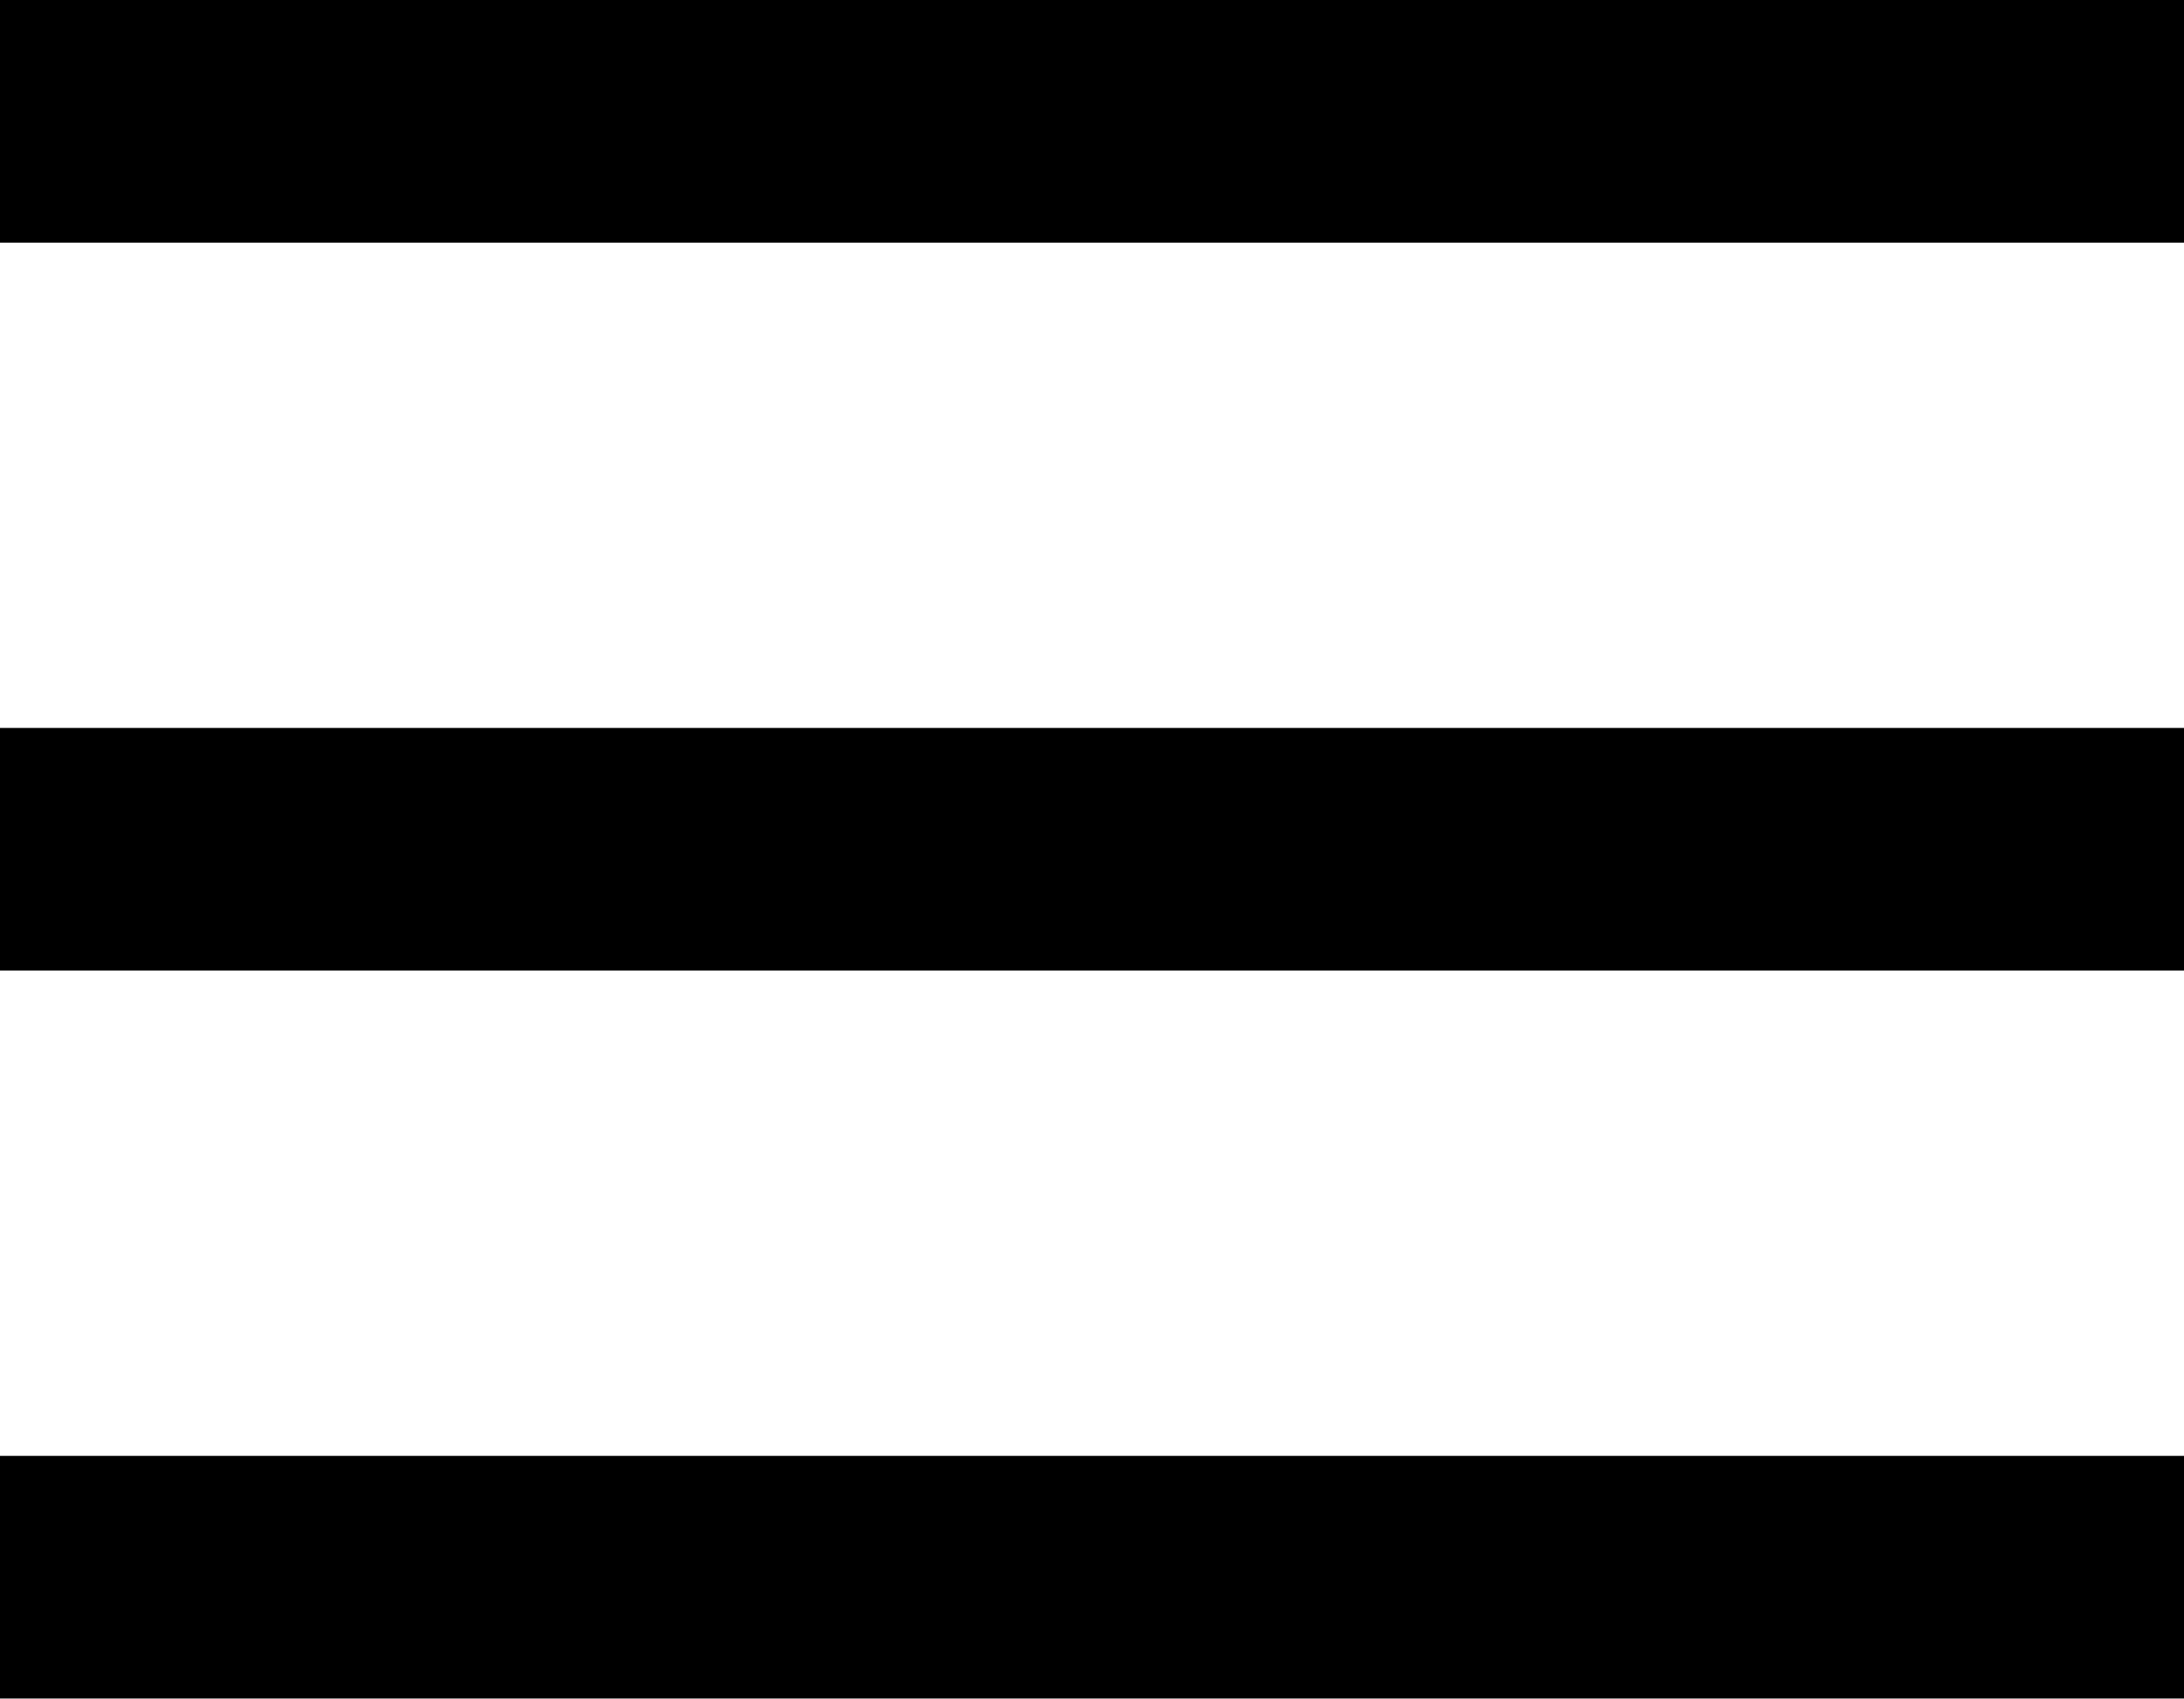
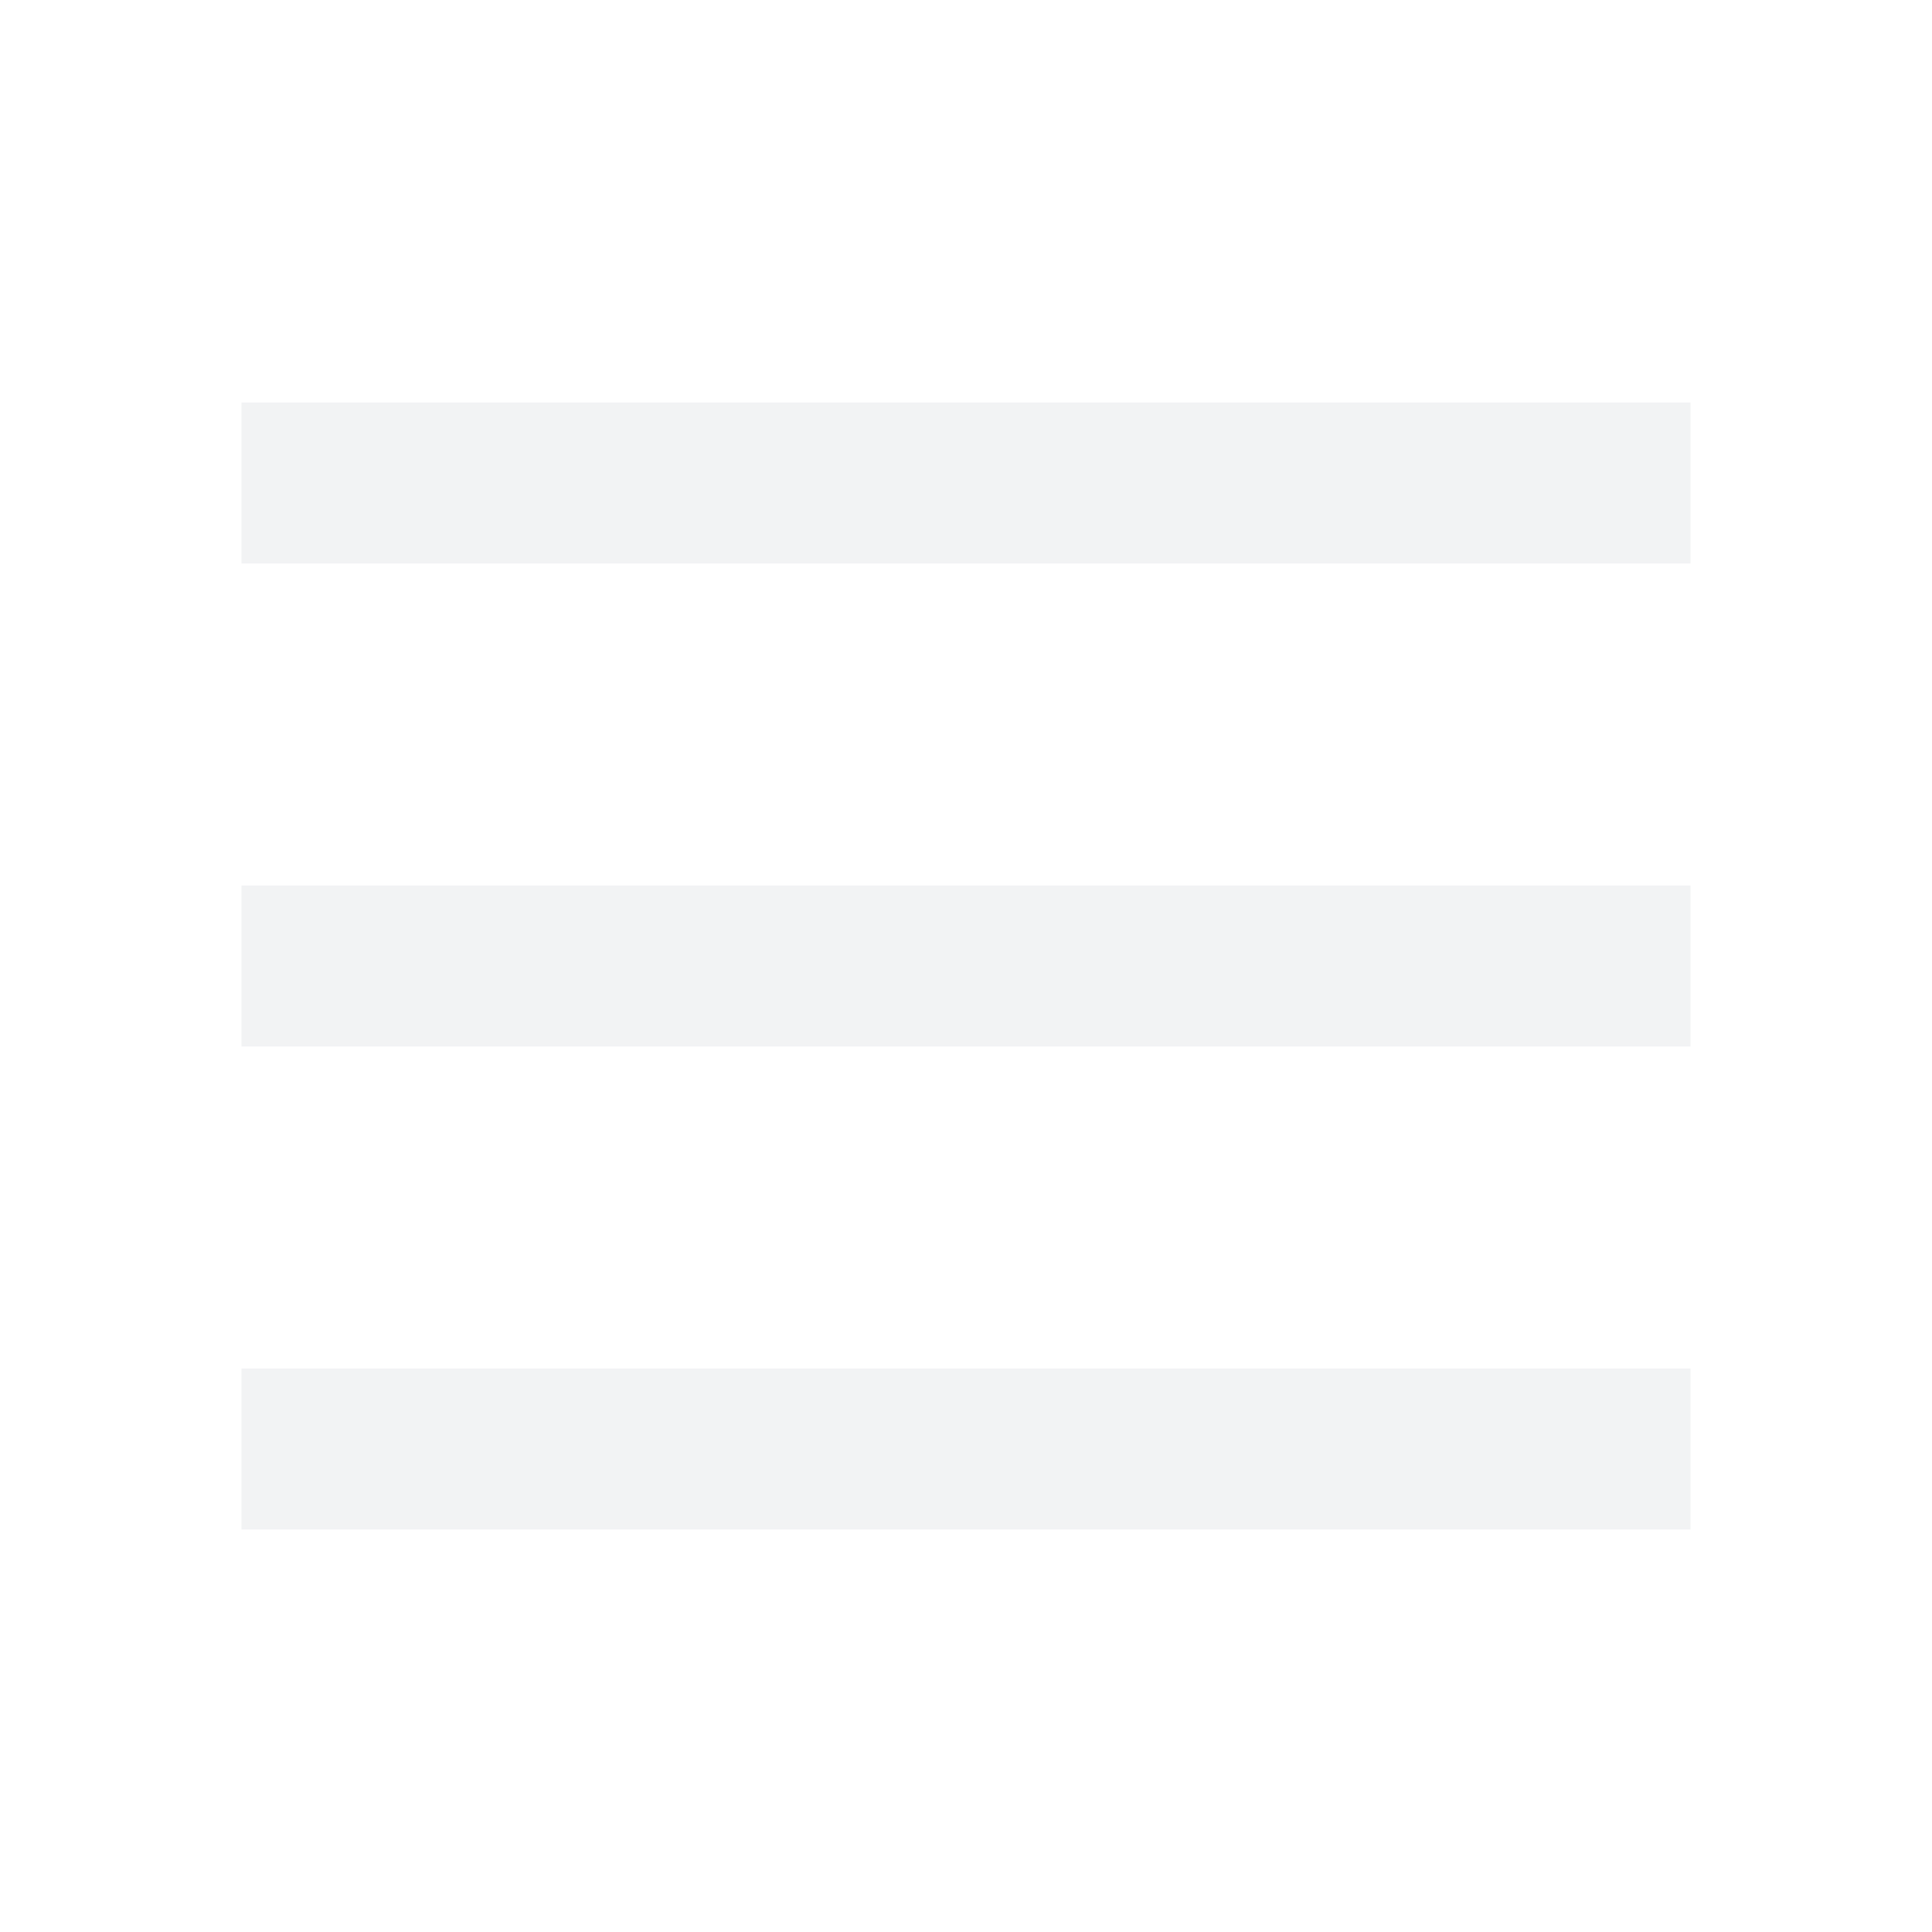
- <svg xmlns="http://www.w3.org/2000/svg" width="36" height="28" viewBox="0 0 36 28">
-   <path fill-rule="evenodd" d="M36 4H0V0h36v4zm0 8H0v4h36v-4zm0 16v-4H0v4h36z" />
+ <svg xmlns="http://www.w3.org/2000/svg" width="48" height="48" viewBox="0 0 48 48">
+   <path fill="#F2F3F4" fill-rule="evenodd" d="M42 14H6v-4h36v4zm0 8H6v4h36v-4zm0 16v-4H6v4h36z" />
</svg>
